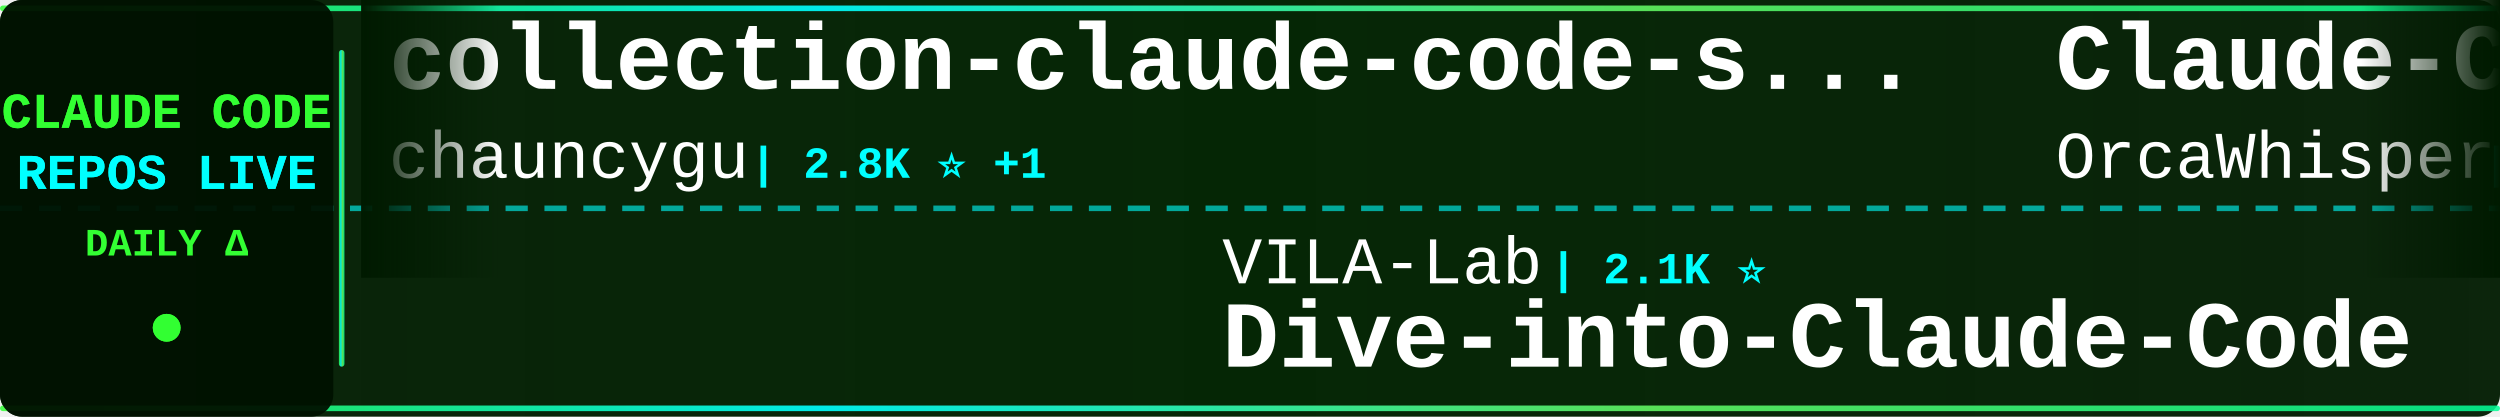
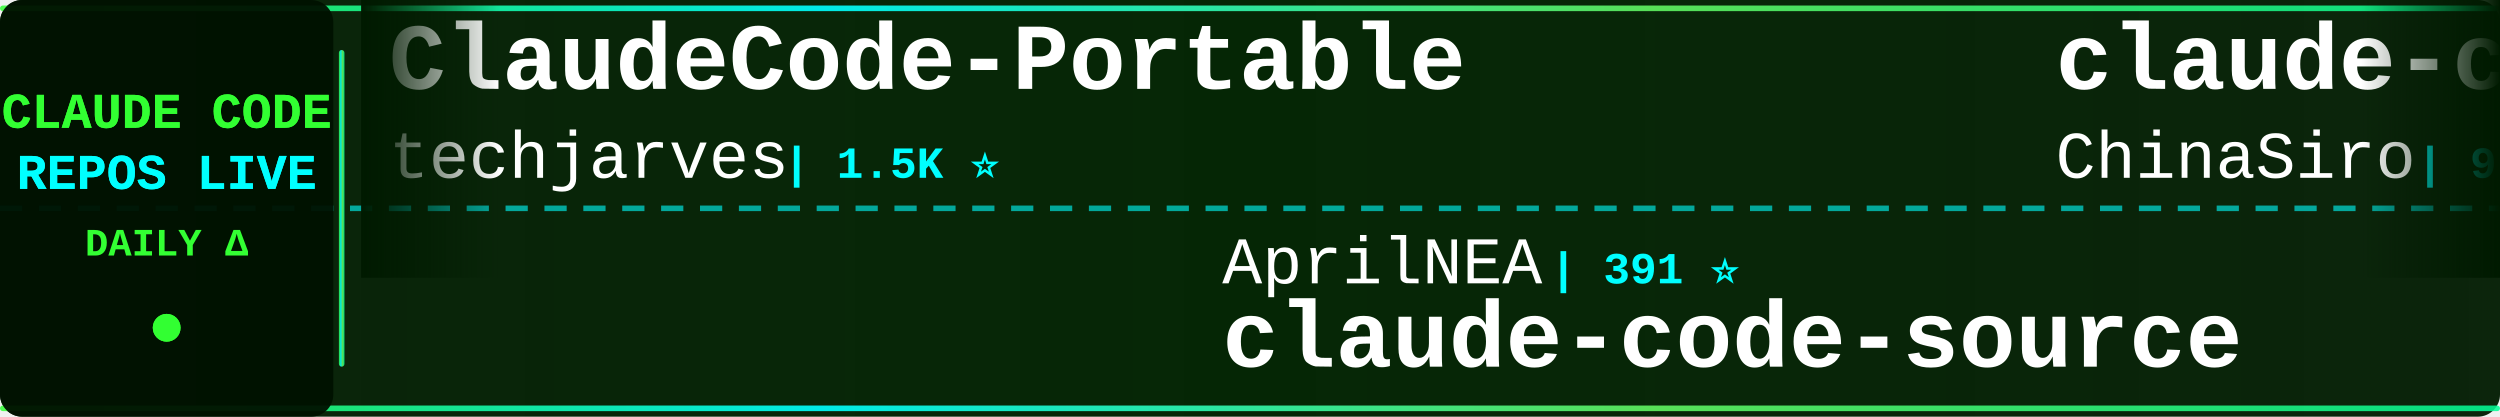
<svg xmlns="http://www.w3.org/2000/svg" width="900" height="150">
  <defs>
    <linearGradient id="tickerBg" x1="0%" y1="0%" x2="100%" y2="0%">
      <stop offset="0%" style="stop-color:#001a00;stop-opacity:0.95" />
      <stop offset="50%" style="stop-color:#002200;stop-opacity:0.98" />
      <stop offset="100%" style="stop-color:#001a00;stop-opacity:0.95" />
    </linearGradient>
    <linearGradient id="borderGrad" x1="0%" y1="0%" x2="100%" y2="0%">
      <stop offset="0%" style="stop-color:#33ff33;stop-opacity:0.85">
        <animate attributeName="stop-opacity" values="0.85;1;0.85" dur="2s" repeatCount="indefinite" />
      </stop>
      <stop offset="33%" style="stop-color:#00ffff;stop-opacity:0.9">
        <animate attributeName="stop-opacity" values="0.9;1;0.9" dur="2.2s" repeatCount="indefinite" />
      </stop>
      <stop offset="66%" style="stop-color:#66ff66;stop-opacity:0.85">
        <animate attributeName="stop-opacity" values="0.85;1;0.85" dur="1.8s" repeatCount="indefinite" />
      </stop>
      <stop offset="100%" style="stop-color:#00ff99;stop-opacity:0.85">
        <animate attributeName="stop-opacity" values="0.85;1;0.85" dur="2s" repeatCount="indefinite" />
      </stop>
    </linearGradient>
    <filter id="textGlow">
      <feGaussianBlur stdDeviation="0.1" result="coloredBlur" />
      <feMerge>
        <feMergeNode in="coloredBlur" />
        <feMergeNode in="SourceGraphic" />
      </feMerge>
    </filter>
    <filter id="metricGlow">
      <feGaussianBlur stdDeviation="0.2" result="coloredBlur" />
      <feMerge>
        <feMergeNode in="coloredBlur" />
        <feMergeNode in="SourceGraphic" />
      </feMerge>
    </filter>
    <linearGradient id="leftFade" x1="0%" y1="0%" x2="100%" y2="0%">
      <stop offset="0%" style="stop-color:#001a00;stop-opacity:1" />
      <stop offset="100%" style="stop-color:#001a00;stop-opacity:0" />
    </linearGradient>
    <linearGradient id="rightFade" x1="0%" y1="0%" x2="100%" y2="0%">
      <stop offset="0%" style="stop-color:#001a00;stop-opacity:0" />
      <stop offset="100%" style="stop-color:#001a00;stop-opacity:1" />
    </linearGradient>
  </defs>
  <rect width="900" height="150" fill="url(#tickerBg)" rx="8" />
  <rect x="0" y="2" width="900" height="2" fill="url(#borderGrad)" rx="1" />
  <rect x="0" y="146" width="900" height="2" fill="url(#borderGrad)" rx="1" />
  <line x1="0" y1="75" x2="900" y2="75" stroke="#00ffff" stroke-width="2" stroke-dasharray="8 6" opacity="0.6" />
  <rect x="0" y="0" width="120" height="150" fill="#001100" opacity="0.95" rx="8" />
  <text x="60" y="46" font-family="'Courier New', monospace" font-size="18" font-weight="bold" fill="#33ff33" text-anchor="middle" filter="url(#textGlow)">
    CLAUDE CODE
  </text>
  <text x="60" y="68" font-family="'Courier New', monospace" font-size="18" font-weight="bold" fill="#00ffff" text-anchor="middle" filter="url(#textGlow)">
    REPOS LIVE
  </text>
  <text x="60" y="92" font-family="'Courier New', monospace" font-size="14" font-weight="bold" fill="#33ff33" text-anchor="middle">
    DAILY Δ
  </text>
  <circle cx="60" cy="118" r="5" fill="#33ff33" filter="url(#metricGlow)">
    <animate attributeName="r" values="4;6;4" dur="1.5s" repeatCount="indefinite" />
    <animate attributeName="opacity" values="0.6;1;0.6" dur="1.5s" repeatCount="indefinite" />
  </circle>
  <rect x="122" y="18" width="2" height="114" fill="url(#borderGrad)" rx="1" />
  <clipPath id="tickerClip">
    <rect x="130" y="0" width="770" height="150" />
  </clipPath>
  <g clip-path="url(#tickerClip)">
    <g id="tickerItems">
      <animateTransform attributeName="transform" attributeType="XML" type="translate" from="0 0" to="-3000 0" dur="54s" repeatCount="indefinite" />
      <g transform="translate(0, 0)">
-         <text x="140" y="32" font-family="'Courier New', monospace" font-size="34" font-weight="bold" fill="#ffffff">collection-claude-code-s...</text>
-         <text x="140" y="64" font-family="'Courier New', monospace" font-size="24" font-weight="normal" fill="#ffffff" opacity="1.0">chauncygu</text>
-         <text x="270" y="64" font-family="'Courier New', monospace" font-size="16" font-weight="bold" fill="#00ffff"> | 2.8K ⭐ +1</text>
+         <text x="140" y="32" font-family="'Courier New', monospace" font-size="34" font-weight="bold" fill="#ffffff">ClaudeCode-Portable</text>
+         <text x="140" y="64" font-family="'Courier New', monospace" font-size="24" font-weight="normal" fill="#ffffff" opacity="1.0">techjarves</text>
+         <text x="282" y="64" font-family="'Courier New', monospace" font-size="16" font-weight="bold" fill="#00ffff"> | 1.5K ⭐</text>
      </g>
      <g transform="translate(300, 0)">
-         <text x="140" y="102" font-family="'Courier New', monospace" font-size="24" font-weight="normal" fill="#ffffff" opacity="1.0">VILA-Lab</text>
-         <text x="258" y="102" font-family="'Courier New', monospace" font-size="16" font-weight="bold" fill="#00ffff"> | 2.1K ⭐</text>
-         <text x="140" y="132" font-family="'Courier New', monospace" font-size="34" font-weight="bold" fill="#ffffff">Dive-into-Claude-Code</text>
+         <text x="140" y="102" font-family="'Courier New', monospace" font-size="24" font-weight="normal" fill="#ffffff" opacity="1.0">AprilNEA</text>
+         <text x="258" y="102" font-family="'Courier New', monospace" font-size="16" font-weight="bold" fill="#00ffff"> | 391 ⭐</text>
+         <text x="140" y="132" font-family="'Courier New', monospace" font-size="34" font-weight="bold" fill="#ffffff">claude-code-source</text>
      </g>
      <g transform="translate(600, 0)">
-         <text x="140" y="32" font-family="'Courier New', monospace" font-size="34" font-weight="bold" fill="#ffffff">Claude-Code</text>
-         <text x="140" y="64" font-family="'Courier New', monospace" font-size="24" font-weight="normal" fill="#ffffff" opacity="1.0">OrcaWhisper</text>
-         <text x="294" y="64" font-family="'Courier New', monospace" font-size="16" font-weight="bold" fill="#00ffff"> | 97 ⭐</text>
+         <text x="140" y="32" font-family="'Courier New', monospace" font-size="34" font-weight="bold" fill="#ffffff">claude-code-sourcemap</text>
+         <text x="140" y="64" font-family="'Courier New', monospace" font-size="24" font-weight="normal" fill="#ffffff" opacity="1.0">ChinaSiro</text>
+         <text x="270" y="64" font-family="'Courier New', monospace" font-size="16" font-weight="bold" fill="#00ffff"> | 9.7K ⭐ -2</text>
      </g>
      <g transform="translate(900, 0)">
-         <text x="140" y="102" font-family="'Courier New', monospace" font-size="24" font-weight="normal" fill="#ffffff" opacity="1.0">centminmod</text>
-         <text x="282" y="102" font-family="'Courier New', monospace" font-size="16" font-weight="bold" fill="#00ffff"> | 2.6K ⭐ +2.6K</text>
-         <text x="140" y="132" font-family="'Courier New', monospace" font-size="34" font-weight="bold" fill="#ffffff">my-claude-code-setup</text>
+         <text x="140" y="102" font-family="'Courier New', monospace" font-size="24" font-weight="normal" fill="#ffffff" opacity="1.0">KPR111</text>
+         <text x="234" y="102" font-family="'Courier New', monospace" font-size="16" font-weight="bold" fill="#00ffff"> | 18 ⭐</text>
+         <text x="140" y="132" font-family="'Courier New', monospace" font-size="34" font-weight="bold" fill="#ffffff">Claude-Code</text>
      </g>
      <g transform="translate(1200, 0)">
-         <text x="140" y="32" font-family="'Courier New', monospace" font-size="34" font-weight="bold" fill="#ffffff">claude-code-harness</text>
-         <text x="140" y="64" font-family="'Courier New', monospace" font-size="24" font-weight="normal" fill="#ffffff" opacity="1.0">Chachamaru127</text>
-         <text x="318" y="64" font-family="'Courier New', monospace" font-size="16" font-weight="bold" fill="#00ffff"> | 3.1K ⭐</text>
+         <text x="140" y="32" font-family="'Courier New', monospace" font-size="34" font-weight="bold" fill="#ffffff">Open-ClaudeCode</text>
+         <text x="140" y="64" font-family="'Courier New', monospace" font-size="24" font-weight="normal" fill="#ffffff" opacity="1.0">LING71671</text>
+         <text x="270" y="64" font-family="'Courier New', monospace" font-size="16" font-weight="bold" fill="#00ffff"> | 952 ⭐</text>
      </g>
      <g transform="translate(1500, 0)">
-         <text x="140" y="102" font-family="'Courier New', monospace" font-size="24" font-weight="normal" fill="#ffffff" opacity="1.0">https-deeplearning-ai</text>
-         <text x="414" y="102" font-family="'Courier New', monospace" font-size="16" font-weight="bold" fill="#00ffff"> | 549 ⭐</text>
-         <text x="140" y="132" font-family="'Courier New', monospace" font-size="34" font-weight="bold" fill="#ffffff">sc-claude-code-files</text>
+         <text x="140" y="102" font-family="'Courier New', monospace" font-size="24" font-weight="normal" fill="#ffffff" opacity="1.0">JrCx7scC</text>
+         <text x="258" y="102" font-family="'Courier New', monospace" font-size="16" font-weight="bold" fill="#00ffff"> | 376 ⭐</text>
+         <text x="140" y="132" font-family="'Courier New', monospace" font-size="34" font-weight="bold" fill="#ffffff">claude-code-source</text>
      </g>
      <g transform="translate(1800, 0)">
-         <text x="140" y="32" font-family="'Courier New', monospace" font-size="34" font-weight="bold" fill="#ffffff">claude-code-rust</text>
-         <text x="140" y="64" font-family="'Courier New', monospace" font-size="24" font-weight="normal" fill="#ffffff" opacity="1.0">lorryjovens-hub</text>
-         <text x="342" y="64" font-family="'Courier New', monospace" font-size="16" font-weight="bold" fill="#00ffff"> | 1.7K ⭐</text>
+         <text x="140" y="32" font-family="'Courier New', monospace" font-size="34" font-weight="bold" fill="#ffffff">edmunds-claude-code</text>
+         <text x="140" y="64" font-family="'Courier New', monospace" font-size="24" font-weight="normal" fill="#ffffff" opacity="1.0">edmund-io</text>
+         <text x="270" y="64" font-family="'Courier New', monospace" font-size="16" font-weight="bold" fill="#00ffff"> | 1.5K ⭐</text>
      </g>
      <g transform="translate(2100, 0)">
-         <text x="140" y="102" font-family="'Courier New', monospace" font-size="24" font-weight="normal" fill="#ffffff" opacity="1.0">pengchengneo</text>
-         <text x="306" y="102" font-family="'Courier New', monospace" font-size="16" font-weight="bold" fill="#00ffff"> | 1.8K ⭐ +1</text>
-         <text x="140" y="132" font-family="'Courier New', monospace" font-size="34" font-weight="bold" fill="#ffffff">Claude-Code</text>
+         <text x="140" y="102" font-family="'Courier New', monospace" font-size="24" font-weight="normal" fill="#ffffff" opacity="1.0">huangserva</text>
+         <text x="282" y="102" font-family="'Courier New', monospace" font-size="16" font-weight="bold" fill="#00ffff"> | 629 ⭐</text>
+         <text x="140" y="132" font-family="'Courier New', monospace" font-size="34" font-weight="bold" fill="#ffffff">claude-code-cli</text>
      </g>
      <g transform="translate(2400, 0)">
-         <text x="140" y="32" font-family="'Courier New', monospace" font-size="34" font-weight="bold" fill="#ffffff">claude-code-local</text>
-         <text x="140" y="64" font-family="'Courier New', monospace" font-size="24" font-weight="normal" fill="#ffffff" opacity="1.0">nicedreamzapp</text>
-         <text x="318" y="64" font-family="'Courier New', monospace" font-size="16" font-weight="bold" fill="#00ffff"> | 3.3K ⭐ +1</text>
+         <text x="140" y="32" font-family="'Courier New', monospace" font-size="34" font-weight="bold" fill="#ffffff">sc-claude-code-files</text>
+         <text x="140" y="64" font-family="'Courier New', monospace" font-size="24" font-weight="normal" fill="#ffffff" opacity="1.0">https-deeplearning-ai</text>
+         <text x="414" y="64" font-family="'Courier New', monospace" font-size="16" font-weight="bold" fill="#00ffff"> | 549 ⭐</text>
      </g>
      <g transform="translate(2700, 0)">
-         <text x="140" y="102" font-family="'Courier New', monospace" font-size="24" font-weight="normal" fill="#ffffff" opacity="1.0">FlorianBruniaux</text>
-         <text x="342" y="102" font-family="'Courier New', monospace" font-size="16" font-weight="bold" fill="#00ffff"> | 6.0K ⭐ +1</text>
-         <text x="140" y="132" font-family="'Courier New', monospace" font-size="34" font-weight="bold" fill="#ffffff">claude-code-ultimate-gui...</text>
+         <text x="140" y="102" font-family="'Courier New', monospace" font-size="24" font-weight="normal" fill="#ffffff" opacity="1.0">ghuntley</text>
+         <text x="258" y="102" font-family="'Courier New', monospace" font-size="16" font-weight="bold" fill="#00ffff"> | 992 ⭐</text>
+         <text x="140" y="132" font-family="'Courier New', monospace" font-size="34" font-weight="bold" fill="#ffffff">claude-code-source-code-...</text>
      </g>
      <g transform="translate(3000, 0)">
-         <text x="140" y="32" font-family="'Courier New', monospace" font-size="34" font-weight="bold" fill="#ffffff">collection-claude-code-s...</text>
-         <text x="140" y="64" font-family="'Courier New', monospace" font-size="24" font-weight="normal" fill="#ffffff" opacity="1.0">chauncygu</text>
-         <text x="270" y="64" font-family="'Courier New', monospace" font-size="16" font-weight="bold" fill="#00ffff"> | 2.8K ⭐ +1</text>
+         <text x="140" y="32" font-family="'Courier New', monospace" font-size="34" font-weight="bold" fill="#ffffff">ClaudeCode-Portable</text>
+         <text x="140" y="64" font-family="'Courier New', monospace" font-size="24" font-weight="normal" fill="#ffffff" opacity="1.0">techjarves</text>
+         <text x="282" y="64" font-family="'Courier New', monospace" font-size="16" font-weight="bold" fill="#00ffff"> | 1.5K ⭐</text>
      </g>
      <g transform="translate(3300, 0)">
-         <text x="140" y="102" font-family="'Courier New', monospace" font-size="24" font-weight="normal" fill="#ffffff" opacity="1.0">VILA-Lab</text>
-         <text x="258" y="102" font-family="'Courier New', monospace" font-size="16" font-weight="bold" fill="#00ffff"> | 2.1K ⭐</text>
-         <text x="140" y="132" font-family="'Courier New', monospace" font-size="34" font-weight="bold" fill="#ffffff">Dive-into-Claude-Code</text>
+         <text x="140" y="102" font-family="'Courier New', monospace" font-size="24" font-weight="normal" fill="#ffffff" opacity="1.0">AprilNEA</text>
+         <text x="258" y="102" font-family="'Courier New', monospace" font-size="16" font-weight="bold" fill="#00ffff"> | 391 ⭐</text>
+         <text x="140" y="132" font-family="'Courier New', monospace" font-size="34" font-weight="bold" fill="#ffffff">claude-code-source</text>
      </g>
      <g transform="translate(3600, 0)">
-         <text x="140" y="32" font-family="'Courier New', monospace" font-size="34" font-weight="bold" fill="#ffffff">Claude-Code</text>
-         <text x="140" y="64" font-family="'Courier New', monospace" font-size="24" font-weight="normal" fill="#ffffff" opacity="1.0">OrcaWhisper</text>
-         <text x="294" y="64" font-family="'Courier New', monospace" font-size="16" font-weight="bold" fill="#00ffff"> | 97 ⭐</text>
+         <text x="140" y="32" font-family="'Courier New', monospace" font-size="34" font-weight="bold" fill="#ffffff">claude-code-sourcemap</text>
+         <text x="140" y="64" font-family="'Courier New', monospace" font-size="24" font-weight="normal" fill="#ffffff" opacity="1.0">ChinaSiro</text>
+         <text x="270" y="64" font-family="'Courier New', monospace" font-size="16" font-weight="bold" fill="#00ffff"> | 9.7K ⭐ -2</text>
      </g>
      <g transform="translate(3900, 0)">
-         <text x="140" y="102" font-family="'Courier New', monospace" font-size="24" font-weight="normal" fill="#ffffff" opacity="1.0">centminmod</text>
-         <text x="282" y="102" font-family="'Courier New', monospace" font-size="16" font-weight="bold" fill="#00ffff"> | 2.6K ⭐ +2.6K</text>
-         <text x="140" y="132" font-family="'Courier New', monospace" font-size="34" font-weight="bold" fill="#ffffff">my-claude-code-setup</text>
+         <text x="140" y="102" font-family="'Courier New', monospace" font-size="24" font-weight="normal" fill="#ffffff" opacity="1.0">KPR111</text>
+         <text x="234" y="102" font-family="'Courier New', monospace" font-size="16" font-weight="bold" fill="#00ffff"> | 18 ⭐</text>
+         <text x="140" y="132" font-family="'Courier New', monospace" font-size="34" font-weight="bold" fill="#ffffff">Claude-Code</text>
      </g>
    </g>
  </g>
  <rect x="130" y="0" width="50" height="100" fill="url(#leftFade)" />
  <rect x="850" y="0" width="50" height="100" fill="url(#rightFade)" />
</svg>
